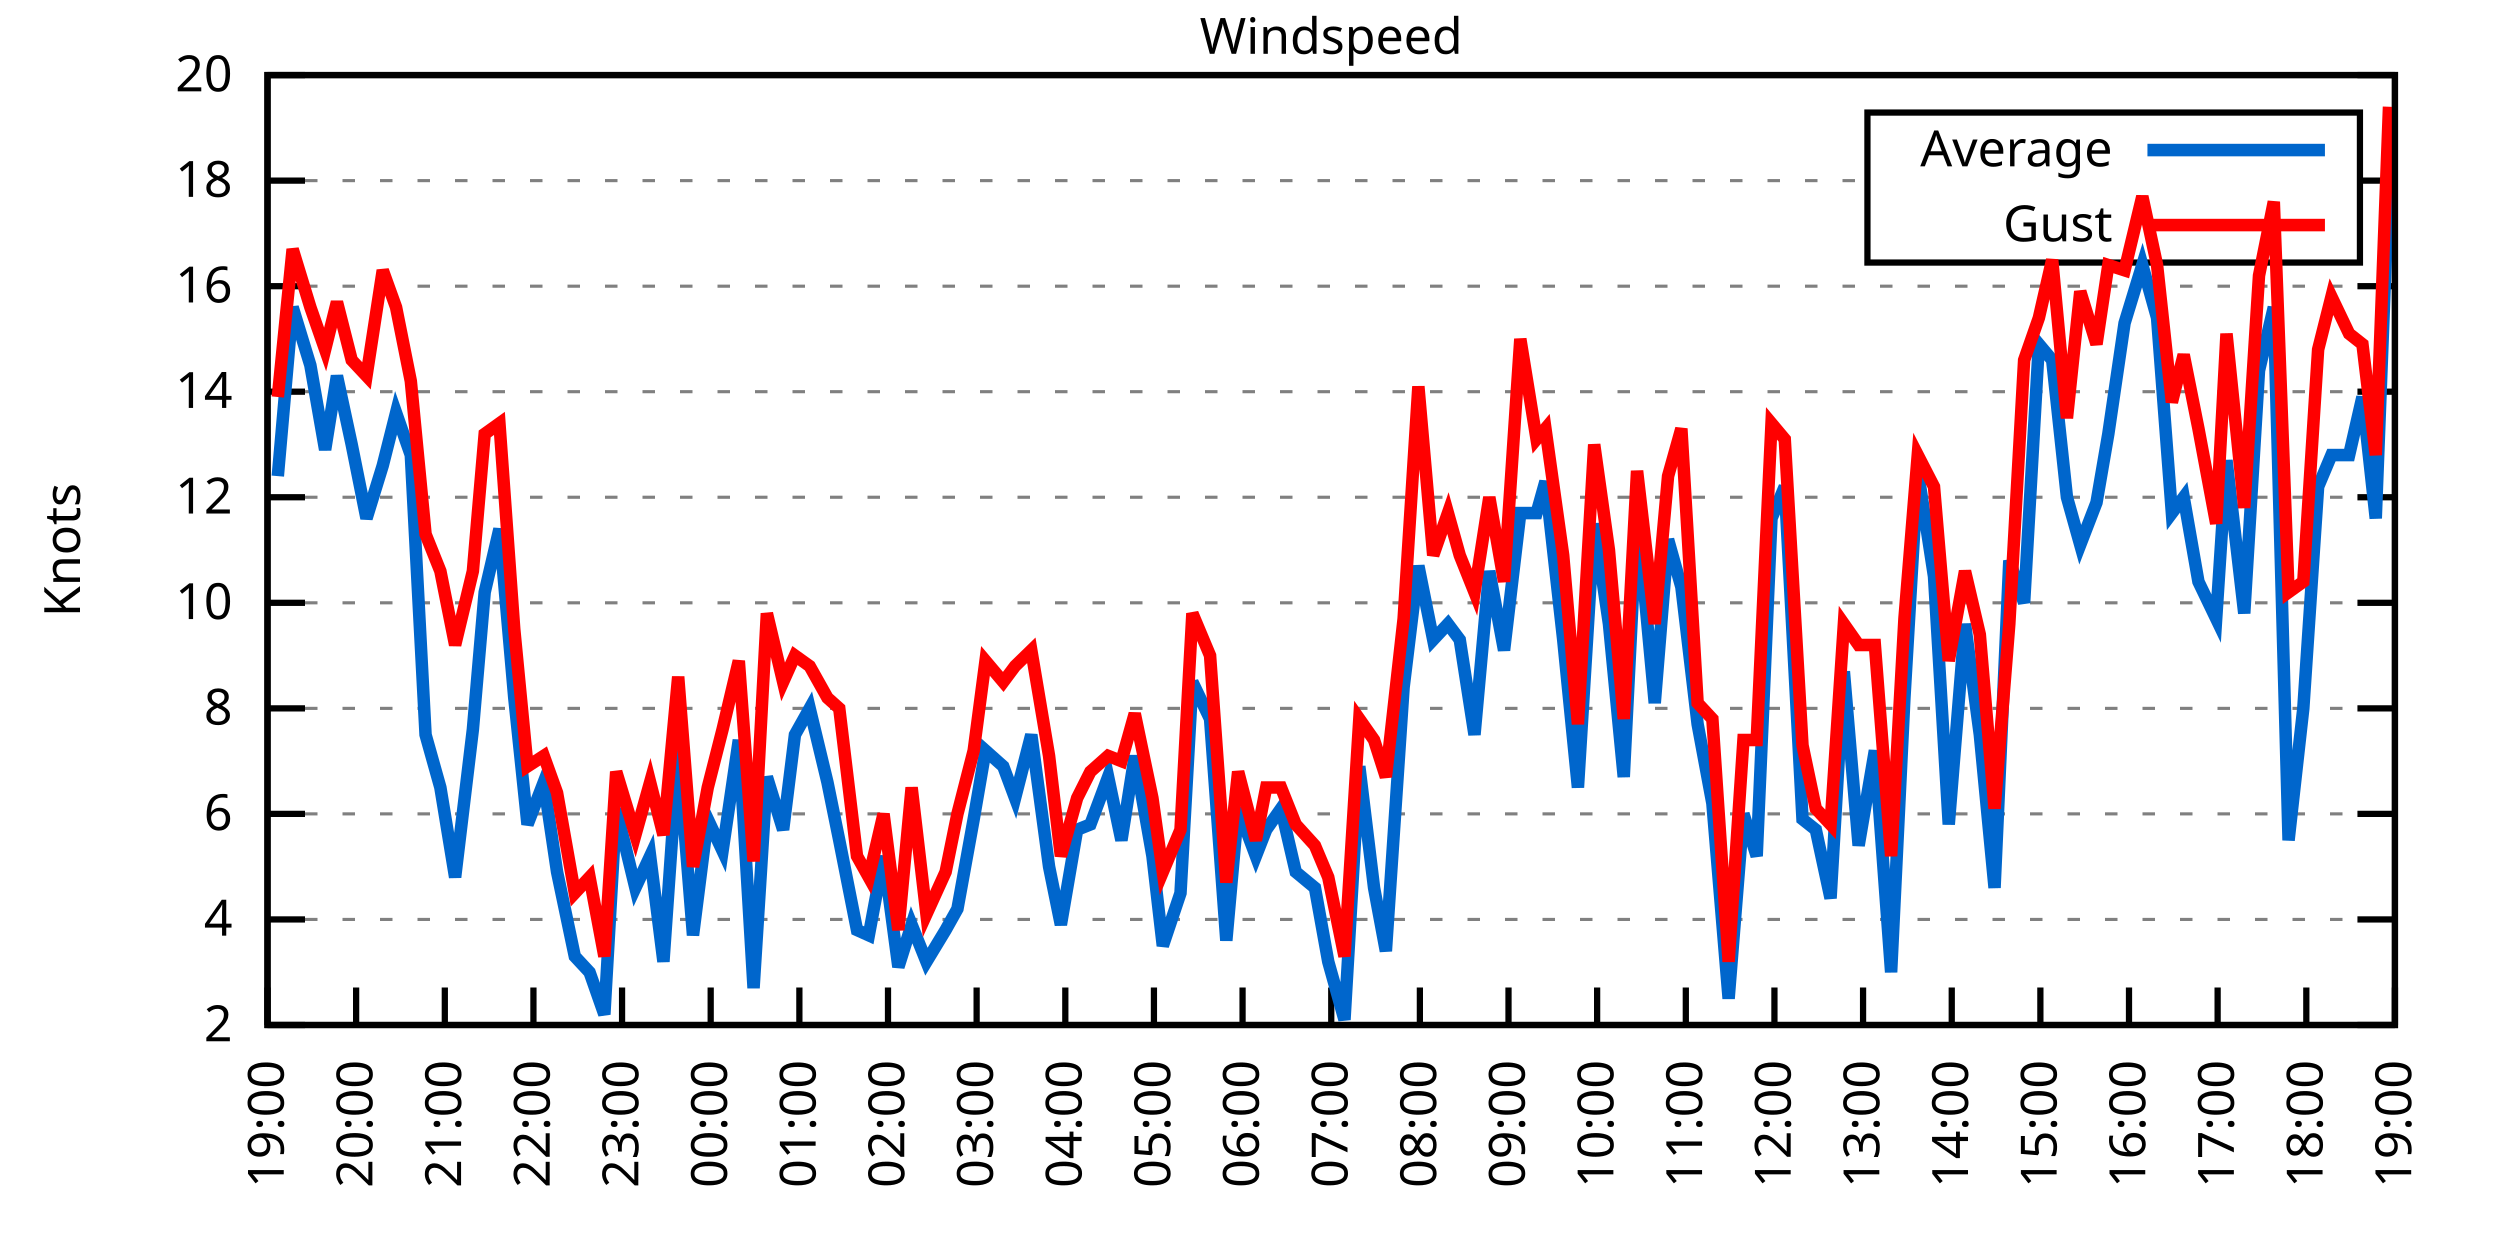
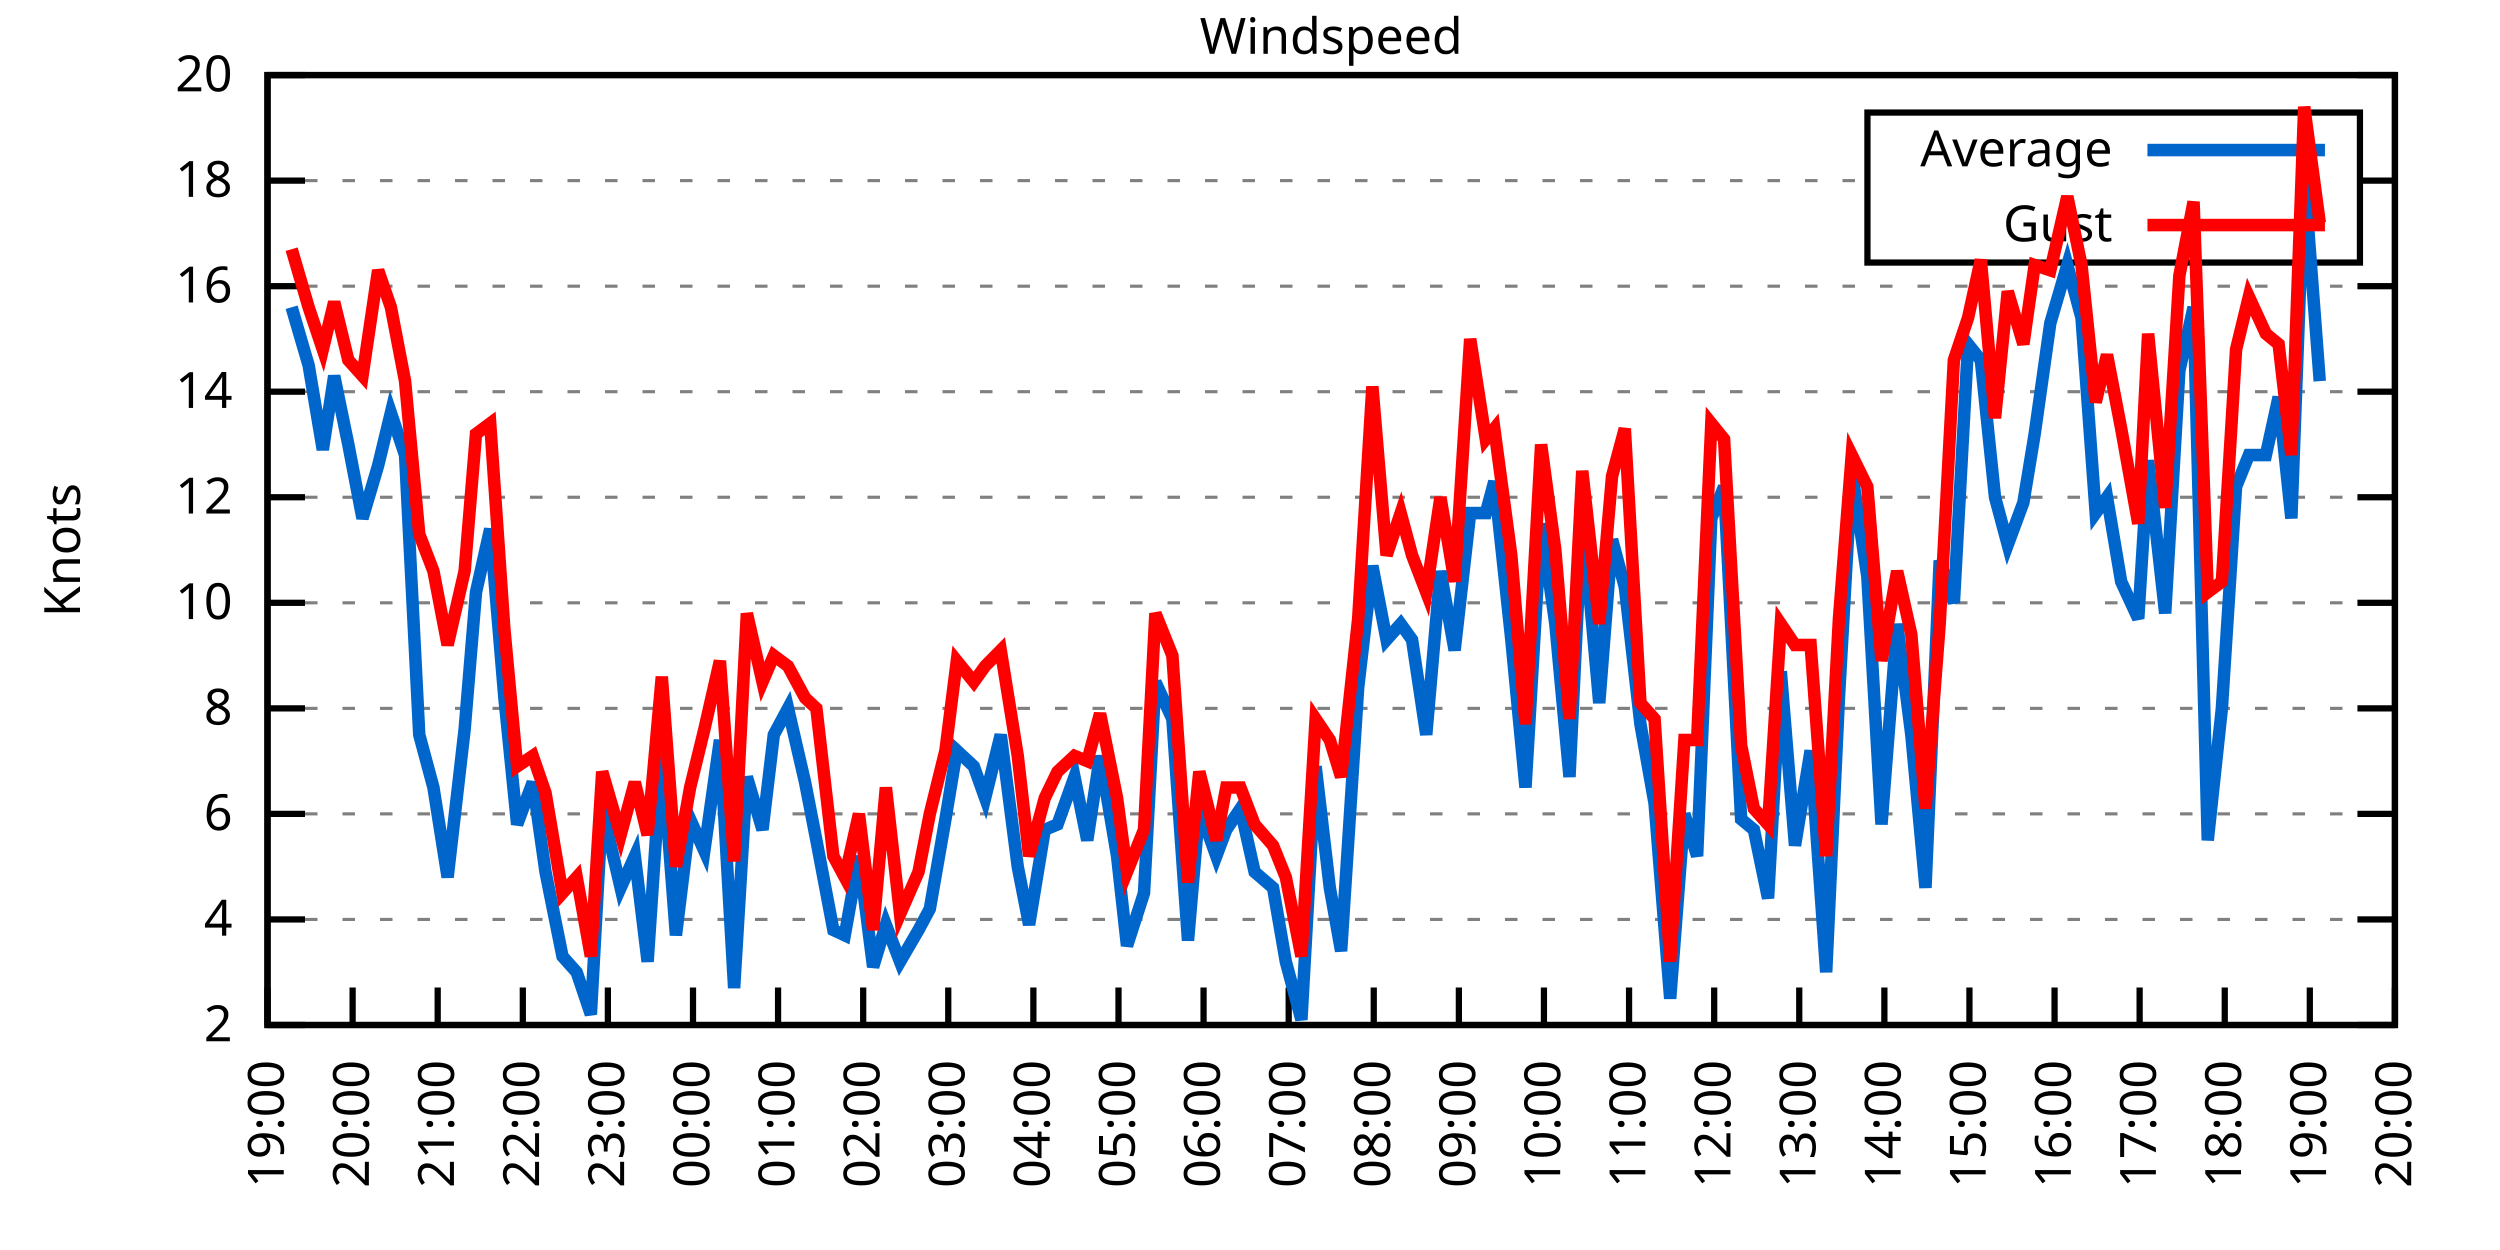
<svg xmlns="http://www.w3.org/2000/svg" xmlns:xlink="http://www.w3.org/1999/xlink" width="400" height="200" viewBox="0 0 400 200">
  <g id="gnuplot_canvas">
    <rect x="0" y="0" width="400" height="200" fill="none" />
    <defs>
      <circle id="gpDot" r="0.5" stroke-width="0.5" stroke="currentColor" />
      <path id="gpPt0" stroke-width="0.333" stroke="currentColor" d="M-1,0 h2 M0,-1 v2" />
      <path id="gpPt1" stroke-width="0.333" stroke="currentColor" d="M-1,-1 L1,1 M1,-1 L-1,1" />
      <path id="gpPt2" stroke-width="0.333" stroke="currentColor" d="M-1,0 L1,0 M0,-1 L0,1 M-1,-1 L1,1 M-1,1 L1,-1" />
      <rect id="gpPt3" stroke-width="0.333" stroke="currentColor" x="-1" y="-1" width="2" height="2" />
      <rect id="gpPt4" stroke-width="0.333" stroke="currentColor" fill="currentColor" x="-1" y="-1" width="2" height="2" />
      <circle id="gpPt5" stroke-width="0.333" stroke="currentColor" cx="0" cy="0" r="1" />
      <use xlink:href="#gpPt5" id="gpPt6" fill="currentColor" stroke="none" />
      <path id="gpPt7" stroke-width="0.333" stroke="currentColor" d="M0,-1.33 L-1.33,0.67 L1.33,0.67 z" />
      <use xlink:href="#gpPt7" id="gpPt8" fill="currentColor" stroke="none" />
      <use xlink:href="#gpPt7" id="gpPt9" stroke="currentColor" transform="rotate(180)" />
      <use xlink:href="#gpPt9" id="gpPt10" fill="currentColor" stroke="none" />
      <use xlink:href="#gpPt3" id="gpPt11" stroke="currentColor" transform="rotate(45)" />
      <use xlink:href="#gpPt11" id="gpPt12" fill="currentColor" stroke="none" />
      <path id="gpPt13" stroke-width="0.333" stroke="currentColor" d="M0,1.330 L1.265,0.411 L0.782,-1.067 L-0.782,-1.076 L-1.265,0.411 z" />
      <use xlink:href="#gpPt13" id="gpPt14" fill="currentColor" stroke="none" />
      <filter id="textbox" filterUnits="objectBoundingBox" x="0" y="0" height="1" width="1">
        <feFlood flood-color="white" flood-opacity="1" result="bgnd" />
        <feComposite in="SourceGraphic" in2="bgnd" operator="atop" />
      </filter>
      <filter id="greybox" filterUnits="objectBoundingBox" x="0" y="0" height="1" width="1">
        <feFlood flood-color="lightgrey" flood-opacity="1" result="grey" />
        <feComposite in="SourceGraphic" in2="grey" operator="atop" />
      </filter>
    </defs>
    <g fill="none" color="white" stroke="currentColor" stroke-width="1.00" stroke-linecap="butt" stroke-linejoin="miter">
</g>
    <g fill="none" color="black" stroke="currentColor" stroke-width="1.00" stroke-linecap="butt" stroke-linejoin="miter">
      <g stroke="none" shape-rendering="crispEdges">
        <polygon fill="rgb(255, 255, 255)" points="42.80,164.00 383.18,164.00 383.18,12.02 42.80,12.02 " />
      </g>
    </g>
    <g fill="none" color="black" stroke="currentColor" stroke-width="1.00" stroke-linecap="butt" stroke-linejoin="miter">
</g>
    <g fill="none" color="black" stroke="black" stroke-width="0.50" stroke-linecap="butt" stroke-linejoin="miter">
</g>
    <g fill="none" color="gray" stroke="currentColor" stroke-width="0.50" stroke-linecap="butt" stroke-linejoin="miter">
      <path stroke="gray" stroke-dasharray="2,4" class="gridline" d="M42.80,164.00 L383.19,164.00  " />
    </g>
    <g fill="none" color="gray" stroke="gray" stroke-width="1.00" stroke-linecap="butt" stroke-linejoin="miter">
</g>
    <g fill="none" color="black" stroke="currentColor" stroke-width="1.00" stroke-linecap="butt" stroke-linejoin="miter">
      <path stroke="black" d="M42.80,164.00 L48.80,164.00 M383.19,164.00 L377.19,164.00  " />
      <g transform="translate(37.20,166.60)" stroke="none" fill="black" font-family="Sans" font-size="8.00" text-anchor="end">
        <text>
          <tspan font-family="Sans"> 2</tspan>
        </text>
      </g>
    </g>
    <g fill="none" color="black" stroke="currentColor" stroke-width="1.00" stroke-linecap="butt" stroke-linejoin="miter">
</g>
    <g fill="none" color="black" stroke="black" stroke-width="0.50" stroke-linecap="butt" stroke-linejoin="miter">
</g>
    <g fill="none" color="gray" stroke="currentColor" stroke-width="0.50" stroke-linecap="butt" stroke-linejoin="miter">
      <path stroke="gray" stroke-dasharray="2,4" class="gridline" d="M42.80,147.11 L383.19,147.11  " />
    </g>
    <g fill="none" color="gray" stroke="gray" stroke-width="1.00" stroke-linecap="butt" stroke-linejoin="miter">
</g>
    <g fill="none" color="black" stroke="currentColor" stroke-width="1.00" stroke-linecap="butt" stroke-linejoin="miter">
      <path stroke="black" d="M42.80,147.11 L48.80,147.11 M383.19,147.11 L377.19,147.11  " />
      <g transform="translate(37.20,149.71)" stroke="none" fill="black" font-family="Sans" font-size="8.00" text-anchor="end">
        <text>
          <tspan font-family="Sans"> 4</tspan>
        </text>
      </g>
    </g>
    <g fill="none" color="black" stroke="currentColor" stroke-width="1.00" stroke-linecap="butt" stroke-linejoin="miter">
</g>
    <g fill="none" color="black" stroke="black" stroke-width="0.50" stroke-linecap="butt" stroke-linejoin="miter">
</g>
    <g fill="none" color="gray" stroke="currentColor" stroke-width="0.50" stroke-linecap="butt" stroke-linejoin="miter">
      <path stroke="gray" stroke-dasharray="2,4" class="gridline" d="M42.80,130.22 L383.19,130.22  " />
    </g>
    <g fill="none" color="gray" stroke="gray" stroke-width="1.00" stroke-linecap="butt" stroke-linejoin="miter">
</g>
    <g fill="none" color="black" stroke="currentColor" stroke-width="1.00" stroke-linecap="butt" stroke-linejoin="miter">
      <path stroke="black" d="M42.80,130.22 L48.80,130.22 M383.19,130.22 L377.19,130.22  " />
      <g transform="translate(37.20,132.82)" stroke="none" fill="black" font-family="Sans" font-size="8.00" text-anchor="end">
        <text>
          <tspan font-family="Sans"> 6</tspan>
        </text>
      </g>
    </g>
    <g fill="none" color="black" stroke="currentColor" stroke-width="1.00" stroke-linecap="butt" stroke-linejoin="miter">
</g>
    <g fill="none" color="black" stroke="black" stroke-width="0.50" stroke-linecap="butt" stroke-linejoin="miter">
</g>
    <g fill="none" color="gray" stroke="currentColor" stroke-width="0.50" stroke-linecap="butt" stroke-linejoin="miter">
      <path stroke="gray" stroke-dasharray="2,4" class="gridline" d="M42.80,113.34 L383.19,113.34  " />
    </g>
    <g fill="none" color="gray" stroke="gray" stroke-width="1.00" stroke-linecap="butt" stroke-linejoin="miter">
</g>
    <g fill="none" color="black" stroke="currentColor" stroke-width="1.00" stroke-linecap="butt" stroke-linejoin="miter">
      <path stroke="black" d="M42.80,113.34 L48.80,113.34 M383.19,113.34 L377.19,113.34  " />
      <g transform="translate(37.20,115.94)" stroke="none" fill="black" font-family="Sans" font-size="8.00" text-anchor="end">
        <text>
          <tspan font-family="Sans"> 8</tspan>
        </text>
      </g>
    </g>
    <g fill="none" color="black" stroke="currentColor" stroke-width="1.00" stroke-linecap="butt" stroke-linejoin="miter">
</g>
    <g fill="none" color="black" stroke="black" stroke-width="0.50" stroke-linecap="butt" stroke-linejoin="miter">
</g>
    <g fill="none" color="gray" stroke="currentColor" stroke-width="0.50" stroke-linecap="butt" stroke-linejoin="miter">
      <path stroke="gray" stroke-dasharray="2,4" class="gridline" d="M42.80,96.45 L383.19,96.45  " />
    </g>
    <g fill="none" color="gray" stroke="gray" stroke-width="1.00" stroke-linecap="butt" stroke-linejoin="miter">
</g>
    <g fill="none" color="black" stroke="currentColor" stroke-width="1.00" stroke-linecap="butt" stroke-linejoin="miter">
      <path stroke="black" d="M42.80,96.45 L48.80,96.45 M383.19,96.45 L377.19,96.45  " />
      <g transform="translate(37.20,99.05)" stroke="none" fill="black" font-family="Sans" font-size="8.00" text-anchor="end">
        <text>
          <tspan font-family="Sans"> 10</tspan>
        </text>
      </g>
    </g>
    <g fill="none" color="black" stroke="currentColor" stroke-width="1.00" stroke-linecap="butt" stroke-linejoin="miter">
</g>
    <g fill="none" color="black" stroke="black" stroke-width="0.50" stroke-linecap="butt" stroke-linejoin="miter">
</g>
    <g fill="none" color="gray" stroke="currentColor" stroke-width="0.50" stroke-linecap="butt" stroke-linejoin="miter">
      <path stroke="gray" stroke-dasharray="2,4" class="gridline" d="M42.80,79.56 L383.19,79.56  " />
    </g>
    <g fill="none" color="gray" stroke="gray" stroke-width="1.00" stroke-linecap="butt" stroke-linejoin="miter">
</g>
    <g fill="none" color="black" stroke="currentColor" stroke-width="1.00" stroke-linecap="butt" stroke-linejoin="miter">
      <path stroke="black" d="M42.80,79.56 L48.80,79.56 M383.19,79.56 L377.19,79.56  " />
      <g transform="translate(37.20,82.16)" stroke="none" fill="black" font-family="Sans" font-size="8.00" text-anchor="end">
        <text>
          <tspan font-family="Sans"> 12</tspan>
        </text>
      </g>
    </g>
    <g fill="none" color="black" stroke="currentColor" stroke-width="1.00" stroke-linecap="butt" stroke-linejoin="miter">
</g>
    <g fill="none" color="black" stroke="black" stroke-width="0.50" stroke-linecap="butt" stroke-linejoin="miter">
</g>
    <g fill="none" color="gray" stroke="currentColor" stroke-width="0.50" stroke-linecap="butt" stroke-linejoin="miter">
      <path stroke="gray" stroke-dasharray="2,4" class="gridline" d="M42.80,62.67 L383.19,62.67  " />
    </g>
    <g fill="none" color="gray" stroke="gray" stroke-width="1.00" stroke-linecap="butt" stroke-linejoin="miter">
</g>
    <g fill="none" color="black" stroke="currentColor" stroke-width="1.00" stroke-linecap="butt" stroke-linejoin="miter">
      <path stroke="black" d="M42.80,62.67 L48.80,62.67 M383.19,62.67 L377.19,62.67  " />
      <g transform="translate(37.20,65.27)" stroke="none" fill="black" font-family="Sans" font-size="8.00" text-anchor="end">
        <text>
          <tspan font-family="Sans"> 14</tspan>
        </text>
      </g>
    </g>
    <g fill="none" color="black" stroke="currentColor" stroke-width="1.00" stroke-linecap="butt" stroke-linejoin="miter">
</g>
    <g fill="none" color="black" stroke="black" stroke-width="0.50" stroke-linecap="butt" stroke-linejoin="miter">
</g>
    <g fill="none" color="gray" stroke="currentColor" stroke-width="0.50" stroke-linecap="butt" stroke-linejoin="miter">
      <path stroke="gray" stroke-dasharray="2,4" class="gridline" d="M42.80,45.79 L383.19,45.79  " />
    </g>
    <g fill="none" color="gray" stroke="gray" stroke-width="1.00" stroke-linecap="butt" stroke-linejoin="miter">
</g>
    <g fill="none" color="black" stroke="currentColor" stroke-width="1.00" stroke-linecap="butt" stroke-linejoin="miter">
      <path stroke="black" d="M42.80,45.79 L48.80,45.79 M383.19,45.79 L377.19,45.79  " />
      <g transform="translate(37.20,48.39)" stroke="none" fill="black" font-family="Sans" font-size="8.00" text-anchor="end">
        <text>
          <tspan font-family="Sans"> 16</tspan>
        </text>
      </g>
    </g>
    <g fill="none" color="black" stroke="currentColor" stroke-width="1.00" stroke-linecap="butt" stroke-linejoin="miter">
</g>
    <g fill="none" color="black" stroke="black" stroke-width="0.50" stroke-linecap="butt" stroke-linejoin="miter">
</g>
    <g fill="none" color="gray" stroke="currentColor" stroke-width="0.50" stroke-linecap="butt" stroke-linejoin="miter">
      <path stroke="gray" stroke-dasharray="2,4" class="gridline" d="M42.80,28.90 L298.79,28.90 M377.59,28.90 L383.19,28.90  " />
    </g>
    <g fill="none" color="gray" stroke="gray" stroke-width="1.00" stroke-linecap="butt" stroke-linejoin="miter">
</g>
    <g fill="none" color="black" stroke="currentColor" stroke-width="1.00" stroke-linecap="butt" stroke-linejoin="miter">
      <path stroke="black" d="M42.80,28.90 L48.80,28.90 M383.19,28.90 L377.19,28.90  " />
      <g transform="translate(37.20,31.50)" stroke="none" fill="black" font-family="Sans" font-size="8.00" text-anchor="end">
        <text>
          <tspan font-family="Sans"> 18</tspan>
        </text>
      </g>
    </g>
    <g fill="none" color="black" stroke="currentColor" stroke-width="1.00" stroke-linecap="butt" stroke-linejoin="miter">
</g>
    <g fill="none" color="black" stroke="black" stroke-width="0.50" stroke-linecap="butt" stroke-linejoin="miter">
</g>
    <g fill="none" color="gray" stroke="currentColor" stroke-width="0.50" stroke-linecap="butt" stroke-linejoin="miter">
      <path stroke="gray" stroke-dasharray="2,4" class="gridline" d="M42.80,12.01 L383.19,12.01  " />
    </g>
    <g fill="none" color="gray" stroke="gray" stroke-width="1.00" stroke-linecap="butt" stroke-linejoin="miter">
</g>
    <g fill="none" color="black" stroke="currentColor" stroke-width="1.00" stroke-linecap="butt" stroke-linejoin="miter">
      <path stroke="black" d="M42.80,12.01 L48.80,12.01 M383.19,12.01 L377.19,12.01  " />
      <g transform="translate(37.20,14.61)" stroke="none" fill="black" font-family="Sans" font-size="8.00" text-anchor="end">
        <text>
          <tspan font-family="Sans"> 20</tspan>
        </text>
      </g>
    </g>
    <g fill="none" color="black" stroke="currentColor" stroke-width="1.00" stroke-linecap="butt" stroke-linejoin="miter">
      <path stroke="black" d="M42.80,164.00 L42.80,158.00  " />
      <g transform="translate(45.40,169.60) rotate(270.00)" stroke="none" fill="black" font-family="Sans" font-size="8.00" text-anchor="end">
        <text>
          <tspan font-family="Sans">19:00</tspan>
        </text>
      </g>
    </g>
    <g fill="none" color="black" stroke="currentColor" stroke-width="1.00" stroke-linecap="butt" stroke-linejoin="miter">
-       <path stroke="black" d="M56.98,164.00 L56.98,158.00  " />
-       <g transform="translate(59.58,169.60) rotate(270.00)" stroke="none" fill="black" font-family="Sans" font-size="8.00" text-anchor="end">
+       <path stroke="black" d="M56.42,164.00 L56.42,158.00  " />
+       <g transform="translate(59.02,169.60) rotate(270.00)" stroke="none" fill="black" font-family="Sans" font-size="8.00" text-anchor="end">
        <text>
          <tspan font-family="Sans">20:00</tspan>
        </text>
      </g>
    </g>
    <g fill="none" color="black" stroke="currentColor" stroke-width="1.00" stroke-linecap="butt" stroke-linejoin="miter">
-       <path stroke="black" d="M71.17,164.00 L71.17,158.00  " />
-       <g transform="translate(73.77,169.60) rotate(270.00)" stroke="none" fill="black" font-family="Sans" font-size="8.00" text-anchor="end">
+       <path stroke="black" d="M70.03,164.00 L70.03,158.00  " />
+       <g transform="translate(72.63,169.60) rotate(270.00)" stroke="none" fill="black" font-family="Sans" font-size="8.00" text-anchor="end">
        <text>
          <tspan font-family="Sans">21:00</tspan>
        </text>
      </g>
    </g>
    <g fill="none" color="black" stroke="currentColor" stroke-width="1.00" stroke-linecap="butt" stroke-linejoin="miter">
-       <path stroke="black" d="M85.35,164.00 L85.35,158.00  " />
-       <g transform="translate(87.95,169.60) rotate(270.00)" stroke="none" fill="black" font-family="Sans" font-size="8.00" text-anchor="end">
+       <path stroke="black" d="M83.65,164.00 L83.65,158.00  " />
+       <g transform="translate(86.25,169.60) rotate(270.00)" stroke="none" fill="black" font-family="Sans" font-size="8.00" text-anchor="end">
        <text>
          <tspan font-family="Sans">22:00</tspan>
        </text>
      </g>
    </g>
    <g fill="none" color="black" stroke="currentColor" stroke-width="1.00" stroke-linecap="butt" stroke-linejoin="miter">
-       <path stroke="black" d="M99.53,164.00 L99.53,158.00  " />
-       <g transform="translate(102.13,169.60) rotate(270.00)" stroke="none" fill="black" font-family="Sans" font-size="8.00" text-anchor="end">
+       <path stroke="black" d="M97.26,164.00 L97.26,158.00  " />
+       <g transform="translate(99.86,169.60) rotate(270.00)" stroke="none" fill="black" font-family="Sans" font-size="8.00" text-anchor="end">
        <text>
          <tspan font-family="Sans">23:00</tspan>
        </text>
      </g>
    </g>
    <g fill="none" color="black" stroke="currentColor" stroke-width="1.00" stroke-linecap="butt" stroke-linejoin="miter">
-       <path stroke="black" d="M113.71,164.00 L113.71,158.00  " />
-       <g transform="translate(116.31,169.60) rotate(270.00)" stroke="none" fill="black" font-family="Sans" font-size="8.00" text-anchor="end">
+       <path stroke="black" d="M110.88,164.00 L110.88,158.00  " />
+       <g transform="translate(113.48,169.60) rotate(270.00)" stroke="none" fill="black" font-family="Sans" font-size="8.00" text-anchor="end">
        <text>
          <tspan font-family="Sans">00:00</tspan>
        </text>
      </g>
    </g>
    <g fill="none" color="black" stroke="currentColor" stroke-width="1.00" stroke-linecap="butt" stroke-linejoin="miter">
-       <path stroke="black" d="M127.90,164.00 L127.90,158.00  " />
-       <g transform="translate(130.50,169.60) rotate(270.00)" stroke="none" fill="black" font-family="Sans" font-size="8.00" text-anchor="end">
+       <path stroke="black" d="M124.49,164.00 L124.49,158.00  " />
+       <g transform="translate(127.09,169.60) rotate(270.00)" stroke="none" fill="black" font-family="Sans" font-size="8.00" text-anchor="end">
        <text>
          <tspan font-family="Sans">01:00</tspan>
        </text>
      </g>
    </g>
    <g fill="none" color="black" stroke="currentColor" stroke-width="1.00" stroke-linecap="butt" stroke-linejoin="miter">
-       <path stroke="black" d="M142.08,164.00 L142.08,158.00  " />
-       <g transform="translate(144.68,169.60) rotate(270.00)" stroke="none" fill="black" font-family="Sans" font-size="8.00" text-anchor="end">
+       <path stroke="black" d="M138.11,164.00 L138.11,158.00  " />
+       <g transform="translate(140.71,169.60) rotate(270.00)" stroke="none" fill="black" font-family="Sans" font-size="8.00" text-anchor="end">
        <text>
          <tspan font-family="Sans">02:00</tspan>
        </text>
      </g>
    </g>
    <g fill="none" color="black" stroke="currentColor" stroke-width="1.00" stroke-linecap="butt" stroke-linejoin="miter">
-       <path stroke="black" d="M156.26,164.00 L156.26,158.00  " />
-       <g transform="translate(158.86,169.60) rotate(270.00)" stroke="none" fill="black" font-family="Sans" font-size="8.00" text-anchor="end">
+       <path stroke="black" d="M151.72,164.00 L151.72,158.00  " />
+       <g transform="translate(154.32,169.60) rotate(270.00)" stroke="none" fill="black" font-family="Sans" font-size="8.00" text-anchor="end">
        <text>
          <tspan font-family="Sans">03:00</tspan>
        </text>
      </g>
    </g>
    <g fill="none" color="black" stroke="currentColor" stroke-width="1.00" stroke-linecap="butt" stroke-linejoin="miter">
-       <path stroke="black" d="M170.45,164.00 L170.45,158.00  " />
-       <g transform="translate(173.05,169.60) rotate(270.00)" stroke="none" fill="black" font-family="Sans" font-size="8.00" text-anchor="end">
+       <path stroke="black" d="M165.34,164.00 L165.34,158.00  " />
+       <g transform="translate(167.94,169.60) rotate(270.00)" stroke="none" fill="black" font-family="Sans" font-size="8.00" text-anchor="end">
        <text>
          <tspan font-family="Sans">04:00</tspan>
        </text>
      </g>
    </g>
    <g fill="none" color="black" stroke="currentColor" stroke-width="1.00" stroke-linecap="butt" stroke-linejoin="miter">
-       <path stroke="black" d="M184.63,164.00 L184.63,158.00  " />
-       <g transform="translate(187.23,169.60) rotate(270.00)" stroke="none" fill="black" font-family="Sans" font-size="8.00" text-anchor="end">
+       <path stroke="black" d="M178.96,164.00 L178.96,158.00  " />
+       <g transform="translate(181.56,169.60) rotate(270.00)" stroke="none" fill="black" font-family="Sans" font-size="8.00" text-anchor="end">
        <text>
          <tspan font-family="Sans">05:00</tspan>
        </text>
      </g>
    </g>
    <g fill="none" color="black" stroke="currentColor" stroke-width="1.00" stroke-linecap="butt" stroke-linejoin="miter">
-       <path stroke="black" d="M198.81,164.00 L198.81,158.00  " />
-       <g transform="translate(201.41,169.60) rotate(270.00)" stroke="none" fill="black" font-family="Sans" font-size="8.00" text-anchor="end">
+       <path stroke="black" d="M192.57,164.00 L192.57,158.00  " />
+       <g transform="translate(195.17,169.60) rotate(270.00)" stroke="none" fill="black" font-family="Sans" font-size="8.00" text-anchor="end">
        <text>
          <tspan font-family="Sans">06:00</tspan>
        </text>
      </g>
    </g>
    <g fill="none" color="black" stroke="currentColor" stroke-width="1.00" stroke-linecap="butt" stroke-linejoin="miter">
-       <path stroke="black" d="M213.00,164.00 L213.00,158.00  " />
-       <g transform="translate(215.60,169.60) rotate(270.00)" stroke="none" fill="black" font-family="Sans" font-size="8.00" text-anchor="end">
+       <path stroke="black" d="M206.19,164.00 L206.19,158.00  " />
+       <g transform="translate(208.79,169.60) rotate(270.00)" stroke="none" fill="black" font-family="Sans" font-size="8.00" text-anchor="end">
        <text>
          <tspan font-family="Sans">07:00</tspan>
        </text>
      </g>
    </g>
    <g fill="none" color="black" stroke="currentColor" stroke-width="1.00" stroke-linecap="butt" stroke-linejoin="miter">
-       <path stroke="black" d="M227.18,164.00 L227.18,158.00  " />
-       <g transform="translate(229.78,169.60) rotate(270.00)" stroke="none" fill="black" font-family="Sans" font-size="8.00" text-anchor="end">
+       <path stroke="black" d="M219.80,164.00 L219.80,158.00  " />
+       <g transform="translate(222.40,169.60) rotate(270.00)" stroke="none" fill="black" font-family="Sans" font-size="8.00" text-anchor="end">
        <text>
          <tspan font-family="Sans">08:00</tspan>
        </text>
      </g>
    </g>
    <g fill="none" color="black" stroke="currentColor" stroke-width="1.00" stroke-linecap="butt" stroke-linejoin="miter">
-       <path stroke="black" d="M241.36,164.00 L241.36,158.00  " />
-       <g transform="translate(243.96,169.60) rotate(270.00)" stroke="none" fill="black" font-family="Sans" font-size="8.00" text-anchor="end">
+       <path stroke="black" d="M233.42,164.00 L233.42,158.00  " />
+       <g transform="translate(236.02,169.60) rotate(270.00)" stroke="none" fill="black" font-family="Sans" font-size="8.00" text-anchor="end">
        <text>
          <tspan font-family="Sans">09:00</tspan>
        </text>
      </g>
    </g>
    <g fill="none" color="black" stroke="currentColor" stroke-width="1.00" stroke-linecap="butt" stroke-linejoin="miter">
-       <path stroke="black" d="M255.54,164.00 L255.54,158.00  " />
-       <g transform="translate(258.14,169.60) rotate(270.00)" stroke="none" fill="black" font-family="Sans" font-size="8.00" text-anchor="end">
+       <path stroke="black" d="M247.03,164.00 L247.03,158.00  " />
+       <g transform="translate(249.63,169.60) rotate(270.00)" stroke="none" fill="black" font-family="Sans" font-size="8.00" text-anchor="end">
        <text>
          <tspan font-family="Sans">10:00</tspan>
        </text>
      </g>
    </g>
    <g fill="none" color="black" stroke="currentColor" stroke-width="1.00" stroke-linecap="butt" stroke-linejoin="miter">
-       <path stroke="black" d="M269.73,164.00 L269.73,158.00  " />
-       <g transform="translate(272.33,169.60) rotate(270.00)" stroke="none" fill="black" font-family="Sans" font-size="8.00" text-anchor="end">
+       <path stroke="black" d="M260.65,164.00 L260.65,158.00  " />
+       <g transform="translate(263.25,169.60) rotate(270.00)" stroke="none" fill="black" font-family="Sans" font-size="8.00" text-anchor="end">
        <text>
          <tspan font-family="Sans">11:00</tspan>
        </text>
      </g>
    </g>
    <g fill="none" color="black" stroke="currentColor" stroke-width="1.00" stroke-linecap="butt" stroke-linejoin="miter">
-       <path stroke="black" d="M283.91,164.00 L283.91,158.00  " />
-       <g transform="translate(286.51,169.60) rotate(270.00)" stroke="none" fill="black" font-family="Sans" font-size="8.00" text-anchor="end">
+       <path stroke="black" d="M274.27,164.00 L274.27,158.00  " />
+       <g transform="translate(276.87,169.60) rotate(270.00)" stroke="none" fill="black" font-family="Sans" font-size="8.00" text-anchor="end">
        <text>
          <tspan font-family="Sans">12:00</tspan>
        </text>
      </g>
    </g>
    <g fill="none" color="black" stroke="currentColor" stroke-width="1.00" stroke-linecap="butt" stroke-linejoin="miter">
-       <path stroke="black" d="M298.09,164.00 L298.09,158.00  " />
-       <g transform="translate(300.69,169.60) rotate(270.00)" stroke="none" fill="black" font-family="Sans" font-size="8.00" text-anchor="end">
+       <path stroke="black" d="M287.88,164.00 L287.88,158.00  " />
+       <g transform="translate(290.48,169.60) rotate(270.00)" stroke="none" fill="black" font-family="Sans" font-size="8.00" text-anchor="end">
        <text>
          <tspan font-family="Sans">13:00</tspan>
        </text>
      </g>
    </g>
    <g fill="none" color="black" stroke="currentColor" stroke-width="1.00" stroke-linecap="butt" stroke-linejoin="miter">
-       <path stroke="black" d="M312.28,164.00 L312.28,158.00  " />
-       <g transform="translate(314.88,169.60) rotate(270.00)" stroke="none" fill="black" font-family="Sans" font-size="8.00" text-anchor="end">
+       <path stroke="black" d="M301.50,164.00 L301.50,158.00  " />
+       <g transform="translate(304.10,169.60) rotate(270.00)" stroke="none" fill="black" font-family="Sans" font-size="8.00" text-anchor="end">
        <text>
          <tspan font-family="Sans">14:00</tspan>
        </text>
      </g>
    </g>
    <g fill="none" color="black" stroke="currentColor" stroke-width="1.00" stroke-linecap="butt" stroke-linejoin="miter">
-       <path stroke="black" d="M326.46,164.00 L326.46,158.00  " />
-       <g transform="translate(329.06,169.60) rotate(270.00)" stroke="none" fill="black" font-family="Sans" font-size="8.00" text-anchor="end">
+       <path stroke="black" d="M315.11,164.00 L315.11,158.00  " />
+       <g transform="translate(317.71,169.60) rotate(270.00)" stroke="none" fill="black" font-family="Sans" font-size="8.00" text-anchor="end">
        <text>
          <tspan font-family="Sans">15:00</tspan>
        </text>
      </g>
    </g>
    <g fill="none" color="black" stroke="currentColor" stroke-width="1.00" stroke-linecap="butt" stroke-linejoin="miter">
-       <path stroke="black" d="M340.64,164.00 L340.64,158.00  " />
-       <g transform="translate(343.24,169.60) rotate(270.00)" stroke="none" fill="black" font-family="Sans" font-size="8.00" text-anchor="end">
+       <path stroke="black" d="M328.73,164.00 L328.73,158.00  " />
+       <g transform="translate(331.33,169.60) rotate(270.00)" stroke="none" fill="black" font-family="Sans" font-size="8.00" text-anchor="end">
        <text>
          <tspan font-family="Sans">16:00</tspan>
        </text>
      </g>
    </g>
    <g fill="none" color="black" stroke="currentColor" stroke-width="1.00" stroke-linecap="butt" stroke-linejoin="miter">
-       <path stroke="black" d="M354.82,164.00 L354.82,158.00  " />
-       <g transform="translate(357.42,169.60) rotate(270.00)" stroke="none" fill="black" font-family="Sans" font-size="8.00" text-anchor="end">
+       <path stroke="black" d="M342.34,164.00 L342.34,158.00  " />
+       <g transform="translate(344.94,169.60) rotate(270.00)" stroke="none" fill="black" font-family="Sans" font-size="8.00" text-anchor="end">
        <text>
          <tspan font-family="Sans">17:00</tspan>
        </text>
      </g>
    </g>
    <g fill="none" color="black" stroke="currentColor" stroke-width="1.00" stroke-linecap="butt" stroke-linejoin="miter">
-       <path stroke="black" d="M369.01,164.00 L369.01,158.00  " />
-       <g transform="translate(371.61,169.60) rotate(270.00)" stroke="none" fill="black" font-family="Sans" font-size="8.00" text-anchor="end">
+       <path stroke="black" d="M355.96,164.00 L355.96,158.00  " />
+       <g transform="translate(358.56,169.60) rotate(270.00)" stroke="none" fill="black" font-family="Sans" font-size="8.00" text-anchor="end">
        <text>
          <tspan font-family="Sans">18:00</tspan>
+         </text>
+       </g>
+     </g>
+     <g fill="none" color="black" stroke="currentColor" stroke-width="1.00" stroke-linecap="butt" stroke-linejoin="miter">
+       <path stroke="black" d="M369.57,164.00 L369.57,158.00  " />
+       <g transform="translate(372.17,169.60) rotate(270.00)" stroke="none" fill="black" font-family="Sans" font-size="8.00" text-anchor="end">
+         <text>
+           <tspan font-family="Sans">19:00</tspan>
        </text>
      </g>
    </g>
    <g fill="none" color="black" stroke="currentColor" stroke-width="1.00" stroke-linecap="butt" stroke-linejoin="miter">
      <path stroke="black" d="M383.19,164.00 L383.19,158.00  " />
      <g transform="translate(385.79,169.60) rotate(270.00)" stroke="none" fill="black" font-family="Sans" font-size="8.00" text-anchor="end">
        <text>
-           <tspan font-family="Sans">19:00</tspan>
+           <tspan font-family="Sans">20:00</tspan>
        </text>
      </g>
    </g>
    <g fill="none" color="black" stroke="currentColor" stroke-width="1.00" stroke-linecap="butt" stroke-linejoin="miter">
</g>
    <g fill="none" color="black" stroke="currentColor" stroke-width="1.00" stroke-linecap="butt" stroke-linejoin="miter">
      <path stroke="black" d="M42.80,12.01 L42.80,164.00 L383.19,164.00 L383.19,12.01 L42.80,12.01 Z  " />
    </g>
    <g fill="none" color="black" stroke="currentColor" stroke-width="1.00" stroke-linecap="butt" stroke-linejoin="miter">
</g>
    <g fill="none" color="black" stroke="currentColor" stroke-width="1.00" stroke-linecap="butt" stroke-linejoin="miter">
      <path stroke="black" d="M298.79,42.01 L298.79,18.01 L377.59,18.01 L377.59,42.01 L298.79,42.01 Z  " />
    </g>
    <g id="Windspeed_plot_1">
      <g fill="none" color="white" stroke="black" stroke-width="2.00" stroke-linecap="butt" stroke-linejoin="miter">
</g>
      <g fill="none" color="black" stroke="currentColor" stroke-width="2.00" stroke-linecap="butt" stroke-linejoin="miter">
        <g transform="translate(337.99,26.61)" stroke="none" fill="black" font-family="Sans" font-size="8.00" text-anchor="end">
          <text>
            <tspan font-family="Sans">Average</tspan>
          </text>
        </g>
      </g>
      <g fill="none" color="black" stroke="currentColor" stroke-width="2.00" stroke-linecap="butt" stroke-linejoin="miter">
-         <path stroke="rgb(  0, 102, 204)" d="M343.59,24.01 L371.99,24.01 M44.45,76.18 L46.82,49.16 L49.66,58.45 L52.02,71.96 L53.91,60.14 L56.27,71.12   L58.64,82.94 L61.24,74.49 L63.37,66.05 L65.73,72.81 L68.09,117.56 L70.46,126.00 L72.82,140.36 L75.66,116.71   L77.55,94.76 L79.91,84.63 L82.28,111.65 L84.40,131.91 L87.00,125.16 L89.13,139.51 L91.97,153.02 L94.33,155.56   L96.70,162.31 L98.59,129.38 L101.66,142.05 L104.02,136.98 L106.15,153.87 L108.51,120.09 L110.88,149.65 L113.24,131.07   L115.61,136.14 L118.21,118.40 L120.57,158.09 L122.70,124.31 L125.30,132.76 L127.19,117.56 L129.55,113.34 L132.39,125.16   L134.28,134.45 L137.12,148.80 L139.01,149.65 L141.37,136.98 L143.74,154.71 L145.86,147.96 L148.23,153.87 L151.30,148.80   L153.19,145.42 L155.79,131.07 L157.68,120.09 L160.52,122.62 L162.41,127.69 L165.01,117.56 L167.85,138.67 L169.74,147.96   L172.34,132.76 L174.46,131.91 L177.30,124.31 L179.43,134.45 L181.56,120.94 L184.39,136.98 L186.05,151.33 L188.88,142.89   L190.78,109.11 L193.61,115.03 L196.21,150.49 L198.10,129.38 L200.94,136.98 L202.59,132.76 L204.96,129.38 L207.32,139.51   L210.39,142.05 L212.52,153.87 L215.12,163.16 L217.49,122.62 L219.85,142.05 L221.74,152.18 L224.58,109.96 L226.94,90.54   L229.31,102.36 L231.67,99.83 L233.56,102.36 L235.92,117.56 L238.29,91.38 L240.65,104.05 L243.25,82.09 L245.85,82.09   L247.27,77.03 L250.11,102.36 L252.47,126.00 L255.07,83.78 L257.43,99.83 L259.80,124.31 L261.93,82.09 L264.76,112.49   L266.89,86.32 L269.02,93.92 L271.62,115.87 L273.98,128.54 L276.58,159.78 L278.95,130.22 L281.07,136.98 L283.44,82.94   L285.56,77.87 L288.40,131.07 L290.53,132.76 L292.89,143.73 L295.02,107.43 L297.38,135.29 L299.98,120.09 L302.58,155.56   L304.71,111.65 L306.84,75.34 L309.44,92.23 L311.80,131.91 L314.40,99.83 L316.77,117.56 L319.13,142.05 L321.49,89.69   L323.86,96.45 L326.22,55.07 L328.35,57.61 L330.71,79.56 L332.84,87.16 L335.44,80.41 L337.33,69.43 L339.93,51.70   L342.77,42.41 L345.13,50.85 L347.50,82.09 L349.39,79.56 L351.75,93.07 L354.59,98.98 L356.24,73.65 L359.08,98.14   L361.44,59.30 L363.81,49.16 L366.17,134.45 L368.53,113.34 L370.90,77.87 L373.03,72.81 L375.86,72.81 L377.99,63.52   L380.12,82.94 L382.24,28.05  " />
+         <path stroke="rgb(  0, 102, 204)" d="M343.59,24.01 L371.99,24.01 M46.66,49.16 L49.38,58.45 L51.65,71.96 L53.47,60.14 L55.73,71.12 L58.00,82.94   L60.50,74.49 L62.54,66.05 L64.81,72.81 L67.08,117.56 L69.35,126.00 L71.62,140.36 L74.34,116.71 L76.16,94.76   L78.43,84.63 L80.70,111.65 L82.74,131.91 L85.24,125.16 L87.28,139.51 L90.00,153.02 L92.27,155.56 L94.54,162.31   L96.35,129.38 L99.30,142.05 L101.57,136.98 L103.62,153.87 L105.89,120.09 L108.15,149.65 L110.42,131.07 L112.69,136.14   L115.19,118.40 L117.46,158.09 L119.50,124.31 L122.00,132.76 L123.81,117.56 L126.08,113.34 L128.81,125.16 L130.62,134.45   L133.34,148.80 L135.16,149.65 L137.43,136.98 L139.70,154.71 L141.74,147.96 L144.01,153.87 L146.96,148.80 L148.77,145.42   L151.27,131.07 L153.09,120.09 L155.81,122.62 L157.62,127.69 L160.12,117.56 L162.84,138.67 L164.66,147.96 L167.16,132.76   L169.20,131.91 L171.92,124.31 L173.96,134.45 L176.01,120.94 L178.73,136.98 L180.32,151.33 L183.04,142.89 L184.86,109.11   L187.58,115.03 L190.08,150.49 L191.89,129.38 L194.61,136.98 L196.20,132.76 L198.47,129.38 L200.74,139.51 L203.69,142.05   L205.73,153.87 L208.23,163.16 L210.50,122.62 L212.77,142.05 L214.58,152.18 L217.31,109.96 L219.58,90.54 L221.85,102.36   L224.11,99.83 L225.93,102.36 L228.20,117.56 L230.47,91.38 L232.74,104.05 L235.23,82.09 L237.73,82.09 L239.09,77.03   L241.81,102.36 L244.08,126.00 L246.58,83.78 L248.85,99.83 L251.12,124.31 L253.16,82.09 L255.88,112.49 L257.93,86.32   L259.97,93.92 L262.47,115.87 L264.73,128.54 L267.23,159.78 L269.50,130.22 L271.54,136.98 L273.81,82.94 L275.85,77.87   L278.58,131.07 L280.62,132.76 L282.89,143.73 L284.93,107.43 L287.20,135.29 L289.70,120.09 L292.19,155.56 L294.23,111.65   L296.28,75.34 L298.77,92.23 L301.04,131.91 L303.54,99.83 L305.81,117.56 L308.08,142.05 L310.35,89.69 L312.62,96.45   L314.89,55.07 L316.93,57.61 L319.20,79.56 L321.24,87.16 L323.74,80.41 L325.55,69.43 L328.05,51.70 L330.77,42.41   L333.04,50.85 L335.31,82.09 L337.12,79.56 L339.39,93.07 L342.12,98.98 L343.70,73.65 L346.43,98.14 L348.70,59.30   L350.97,49.16 L353.24,134.45 L355.50,113.34 L357.77,77.87 L359.82,72.81 L362.54,72.81 L364.58,63.52 L366.62,82.94   L368.67,28.05 L371.16,60.98  " />
      </g>
    </g>
    <g id="Windspeed_plot_2">
      <g fill="none" color="black" stroke="currentColor" stroke-width="2.00" stroke-linecap="butt" stroke-linejoin="miter">
        <g transform="translate(337.99,38.61)" stroke="none" fill="black" font-family="Sans" font-size="8.00" text-anchor="end">
          <text>
            <tspan font-family="Sans">Gust</tspan>
          </text>
        </g>
      </g>
      <g fill="none" color="black" stroke="currentColor" stroke-width="2.00" stroke-linecap="butt" stroke-linejoin="miter">
-         <path stroke="rgb(255,   0,   0)" d="M343.59,36.01 L371.99,36.01 M44.45,63.52 L46.82,39.87 L49.66,49.16 L52.02,55.92 L53.91,48.32 L56.27,57.61   L58.64,60.14 L61.24,43.25 L63.37,49.16 L65.73,60.98 L68.09,85.47 L70.46,91.38 L72.82,103.20 L75.66,91.38   L77.55,69.43 L79.91,67.74 L82.28,100.67 L84.40,122.62 L87.00,120.94 L89.13,126.85 L91.97,142.89 L94.33,140.36   L96.70,153.02 L98.59,123.47 L101.66,133.60 L104.02,125.16 L106.15,133.60 L108.51,108.27 L110.88,138.67 L113.24,126.00   L115.61,116.71 L118.21,105.74 L120.57,137.82 L122.70,98.14 L125.30,109.11 L127.19,104.89 L129.55,106.58 L132.39,111.65   L134.28,113.34 L137.12,136.98 L139.01,140.36 L141.37,130.22 L143.74,148.80 L145.86,126.00 L148.23,146.27 L151.30,139.51   L153.19,130.22 L155.79,120.09 L157.68,105.74 L160.52,109.11 L162.41,106.58 L165.01,104.05 L167.85,120.94 L169.74,136.98   L172.34,127.69 L174.46,123.47 L177.30,120.94 L179.43,121.78 L181.56,114.18 L184.39,127.69 L186.05,139.51 L188.88,132.76   L190.78,98.14 L193.61,104.89 L196.21,141.20 L198.10,123.47 L200.94,134.45 L202.59,126.00 L204.96,126.00 L207.32,131.91   L210.39,135.29 L212.52,140.36 L215.12,153.02 L217.49,115.03 L219.85,118.40 L221.74,124.31 L224.58,98.98 L226.94,61.83   L229.31,88.85 L231.67,82.09 L233.56,88.85 L235.92,94.76 L238.29,79.56 L240.65,93.07 L243.25,54.23 L245.85,70.27   L247.27,68.58 L250.11,88.85 L252.47,115.87 L255.07,71.12 L257.43,88.00 L259.80,115.03 L261.93,75.34 L264.76,99.83   L266.89,76.18 L269.02,68.58 L271.62,112.49 L273.98,115.03 L276.58,153.87 L278.95,118.40 L281.07,118.40 L283.44,67.74   L285.56,70.27 L288.40,119.25 L290.53,129.38 L292.89,131.91 L295.02,99.83 L297.38,103.20 L299.98,103.20 L302.58,136.98   L304.71,98.98 L306.84,72.81 L309.44,77.87 L311.80,105.74 L314.40,91.38 L316.77,101.52 L319.13,129.38 L321.49,99.83   L323.86,57.61 L326.22,50.85 L328.35,41.56 L330.71,66.90 L332.84,46.63 L335.44,55.07 L337.33,42.41 L339.93,43.25   L342.77,31.43 L345.13,42.41 L347.50,64.36 L349.39,56.76 L351.75,68.58 L354.59,83.78 L356.24,53.39 L359.08,81.25   L361.44,44.10 L363.81,32.28 L366.17,94.76 L368.53,93.07 L370.90,55.92 L373.03,47.47 L375.86,53.39 L377.99,55.07   L380.12,72.81 L382.24,17.08  " />
+         <path stroke="rgb(255,   0,   0)" d="M343.59,36.01 L371.99,36.01 M46.66,39.87 L49.38,49.16 L51.65,55.92 L53.47,48.32 L55.73,57.61 L58.00,60.14   L60.50,43.25 L62.54,49.16 L64.81,60.98 L67.08,85.47 L69.35,91.38 L71.62,103.20 L74.34,91.38 L76.16,69.43   L78.43,67.74 L80.70,100.67 L82.74,122.62 L85.24,120.94 L87.28,126.85 L90.00,142.89 L92.27,140.36 L94.54,153.02   L96.35,123.47 L99.30,133.60 L101.57,125.16 L103.62,133.60 L105.89,108.27 L108.15,138.67 L110.42,126.00 L112.69,116.71   L115.19,105.74 L117.46,137.82 L119.50,98.14 L122.00,109.11 L123.81,104.89 L126.08,106.58 L128.81,111.65 L130.62,113.34   L133.34,136.98 L135.16,140.36 L137.43,130.22 L139.70,148.80 L141.74,126.00 L144.01,146.27 L146.96,139.51 L148.77,130.22   L151.27,120.09 L153.09,105.74 L155.81,109.11 L157.62,106.58 L160.12,104.05 L162.84,120.94 L164.66,136.98 L167.16,127.69   L169.20,123.47 L171.92,120.94 L173.96,121.78 L176.01,114.18 L178.73,127.69 L180.32,139.51 L183.04,132.76 L184.86,98.14   L187.58,104.89 L190.08,141.20 L191.89,123.47 L194.61,134.45 L196.20,126.00 L198.47,126.00 L200.74,131.91 L203.69,135.29   L205.73,140.36 L208.23,153.02 L210.50,115.03 L212.77,118.40 L214.58,124.31 L217.31,98.98 L219.58,61.83 L221.85,88.85   L224.11,82.09 L225.93,88.85 L228.20,94.76 L230.47,79.56 L232.74,93.07 L235.23,54.23 L237.73,70.27 L239.09,68.58   L241.81,88.85 L244.08,115.87 L246.58,71.12 L248.85,88.00 L251.12,115.03 L253.16,75.34 L255.88,99.83 L257.93,76.18   L259.97,68.58 L262.47,112.49 L264.73,115.03 L267.23,153.87 L269.50,118.40 L271.54,118.40 L273.81,67.74 L275.85,70.27   L278.58,119.25 L280.62,129.38 L282.89,131.91 L284.93,99.83 L287.20,103.20 L289.70,103.20 L292.19,136.98 L294.23,98.98   L296.28,72.81 L298.77,77.87 L301.04,105.74 L303.54,91.38 L305.81,101.52 L308.08,129.38 L310.35,99.83 L312.62,57.61   L314.89,50.85 L316.93,41.56 L319.20,66.90 L321.24,46.63 L323.74,55.07 L325.55,42.41 L328.05,43.25 L330.77,31.43   L333.04,42.41 L335.31,64.36 L337.12,56.76 L339.39,68.58 L342.12,83.78 L343.70,53.39 L346.43,81.25 L348.70,44.10   L350.97,32.28 L353.24,94.76 L355.50,93.07 L357.77,55.92 L359.82,47.47 L362.54,53.39 L364.58,55.07 L366.62,72.81   L368.67,17.08 L371.16,35.65  " />
      </g>
    </g>
    <g fill="none" color="black" stroke="currentColor" stroke-width="2.00" stroke-linecap="butt" stroke-linejoin="miter">
</g>
    <g fill="none" color="black" stroke="black" stroke-width="1.00" stroke-linecap="butt" stroke-linejoin="miter">
</g>
    <g fill="none" color="black" stroke="currentColor" stroke-width="1.00" stroke-linecap="butt" stroke-linejoin="miter">
      <path stroke="black" d="M42.80,12.01 L42.80,164.00 L383.19,164.00 L383.19,12.01 L42.80,12.01 Z  " />
      <g transform="translate(12.80,88.01) rotate(270.00)" stroke="none" fill="black" font-family="Sans" font-size="8.00" text-anchor="middle">
        <text>
          <tspan font-family="Sans">Knots</tspan>
        </text>
      </g>
    </g>
    <g fill="none" color="black" stroke="currentColor" stroke-width="1.00" stroke-linecap="butt" stroke-linejoin="miter">
</g>
    <g fill="none" color="black" stroke="currentColor" stroke-width="1.00" stroke-linecap="butt" stroke-linejoin="miter">
      <g transform="translate(212.99,8.61)" stroke="none" fill="black" font-family="Sans" font-size="8.00" text-anchor="middle">
        <text>
          <tspan font-family="Sans">Windspeed</tspan>
        </text>
      </g>
    </g>
    <g fill="none" color="black" stroke="currentColor" stroke-width="1.00" stroke-linecap="butt" stroke-linejoin="miter">
</g>
  </g>
</svg>
